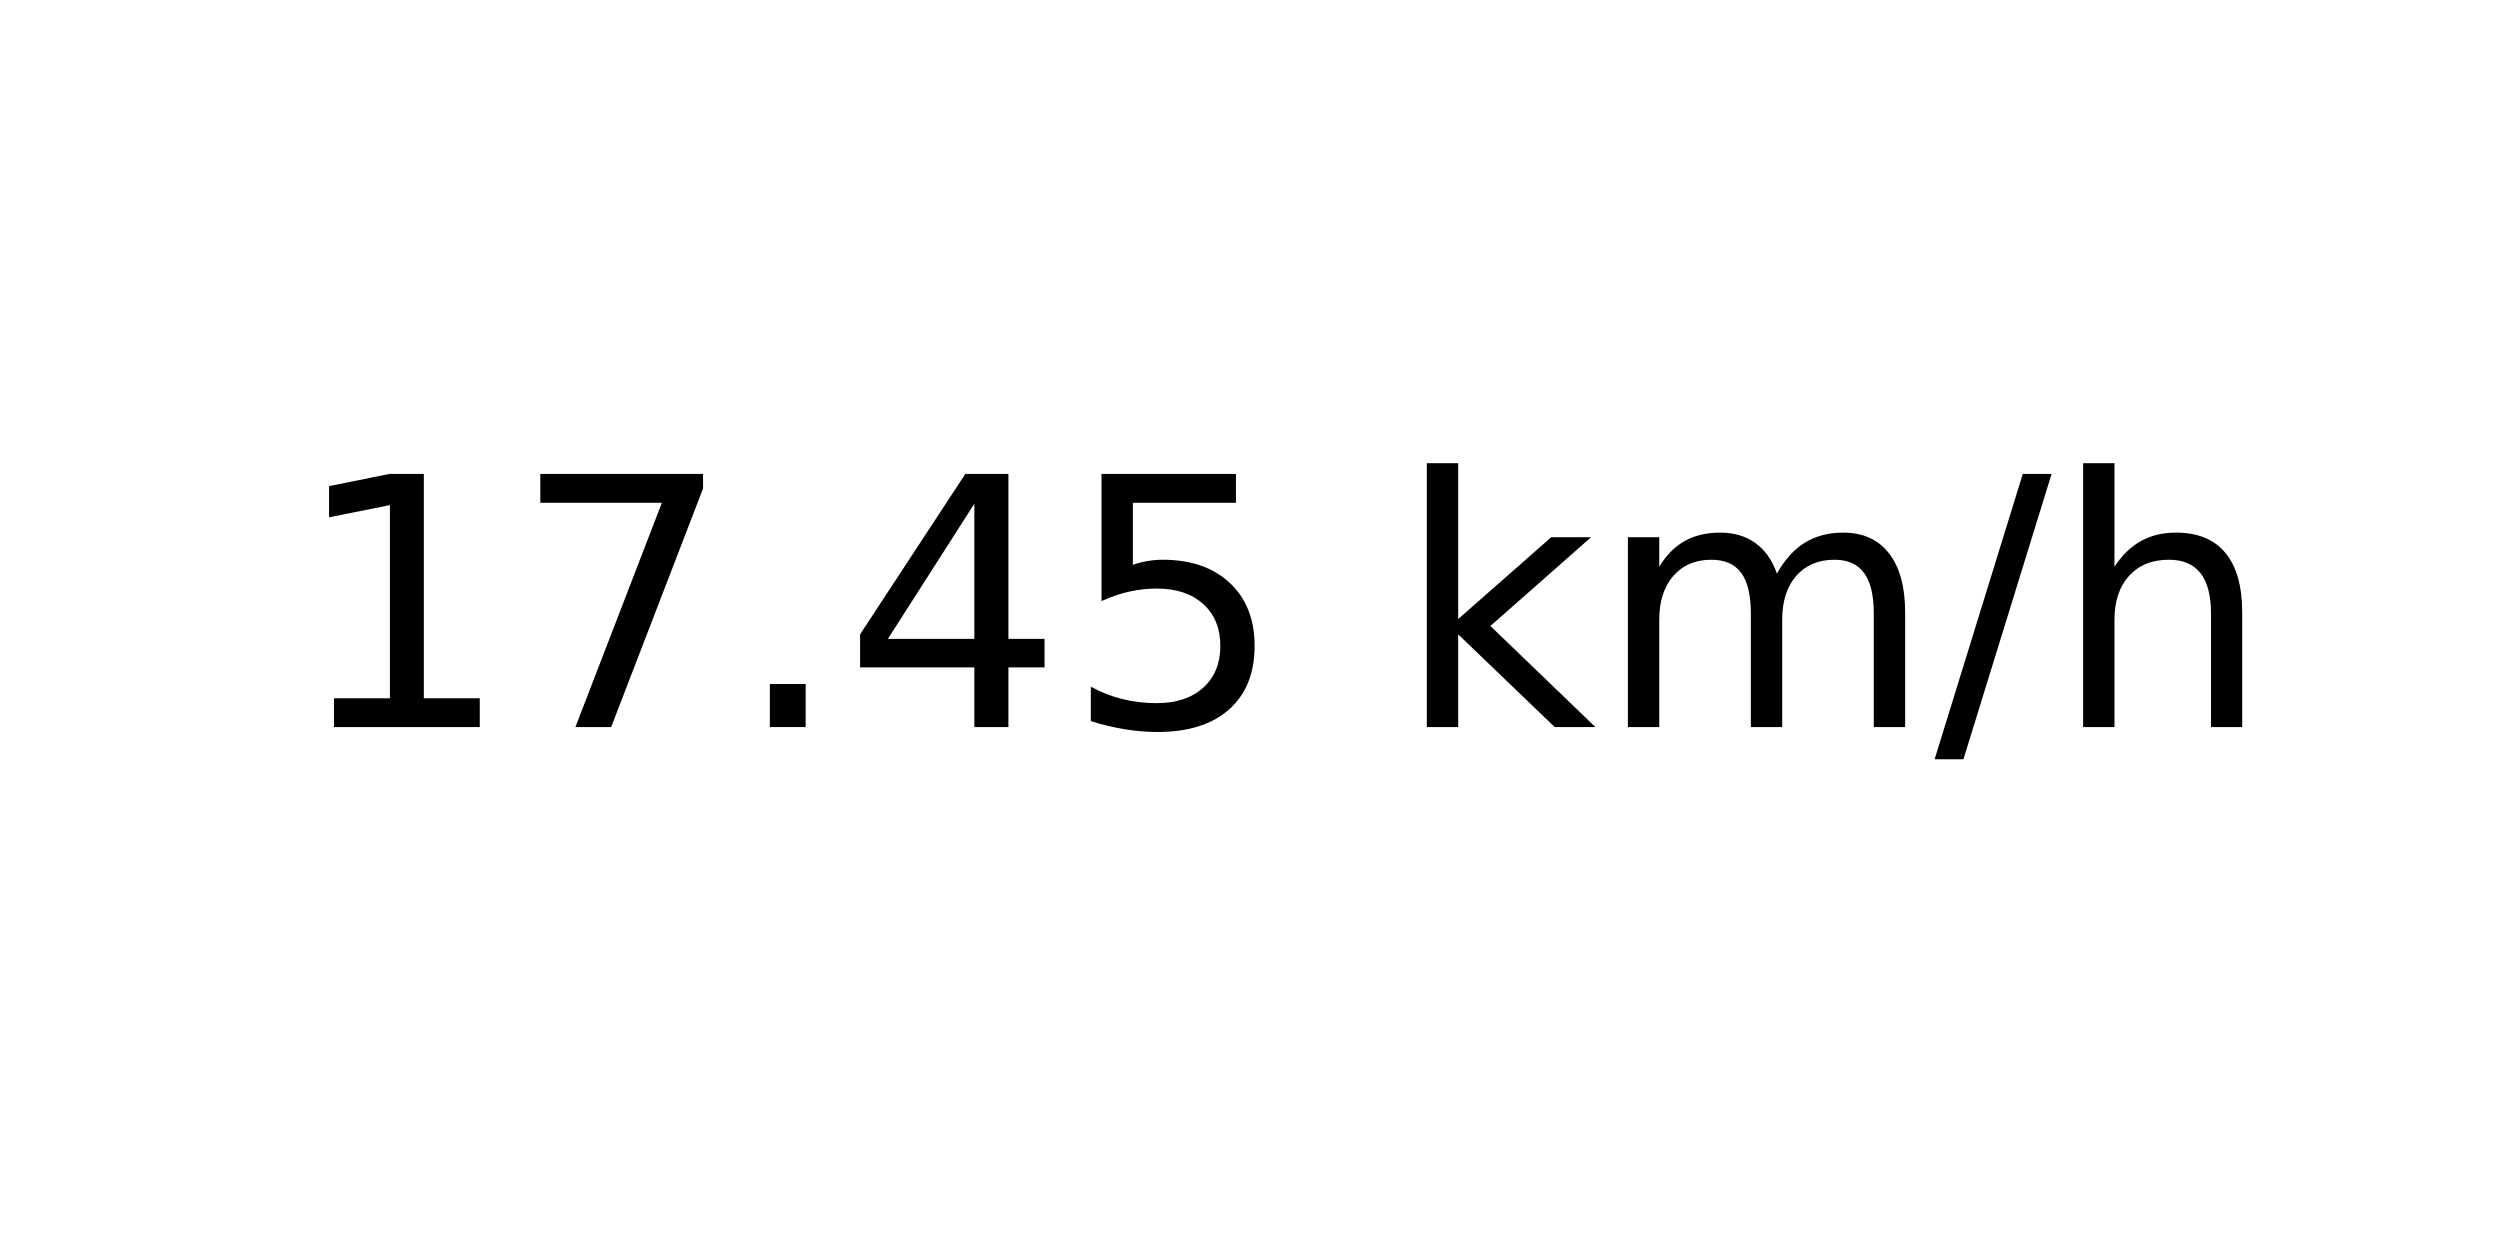
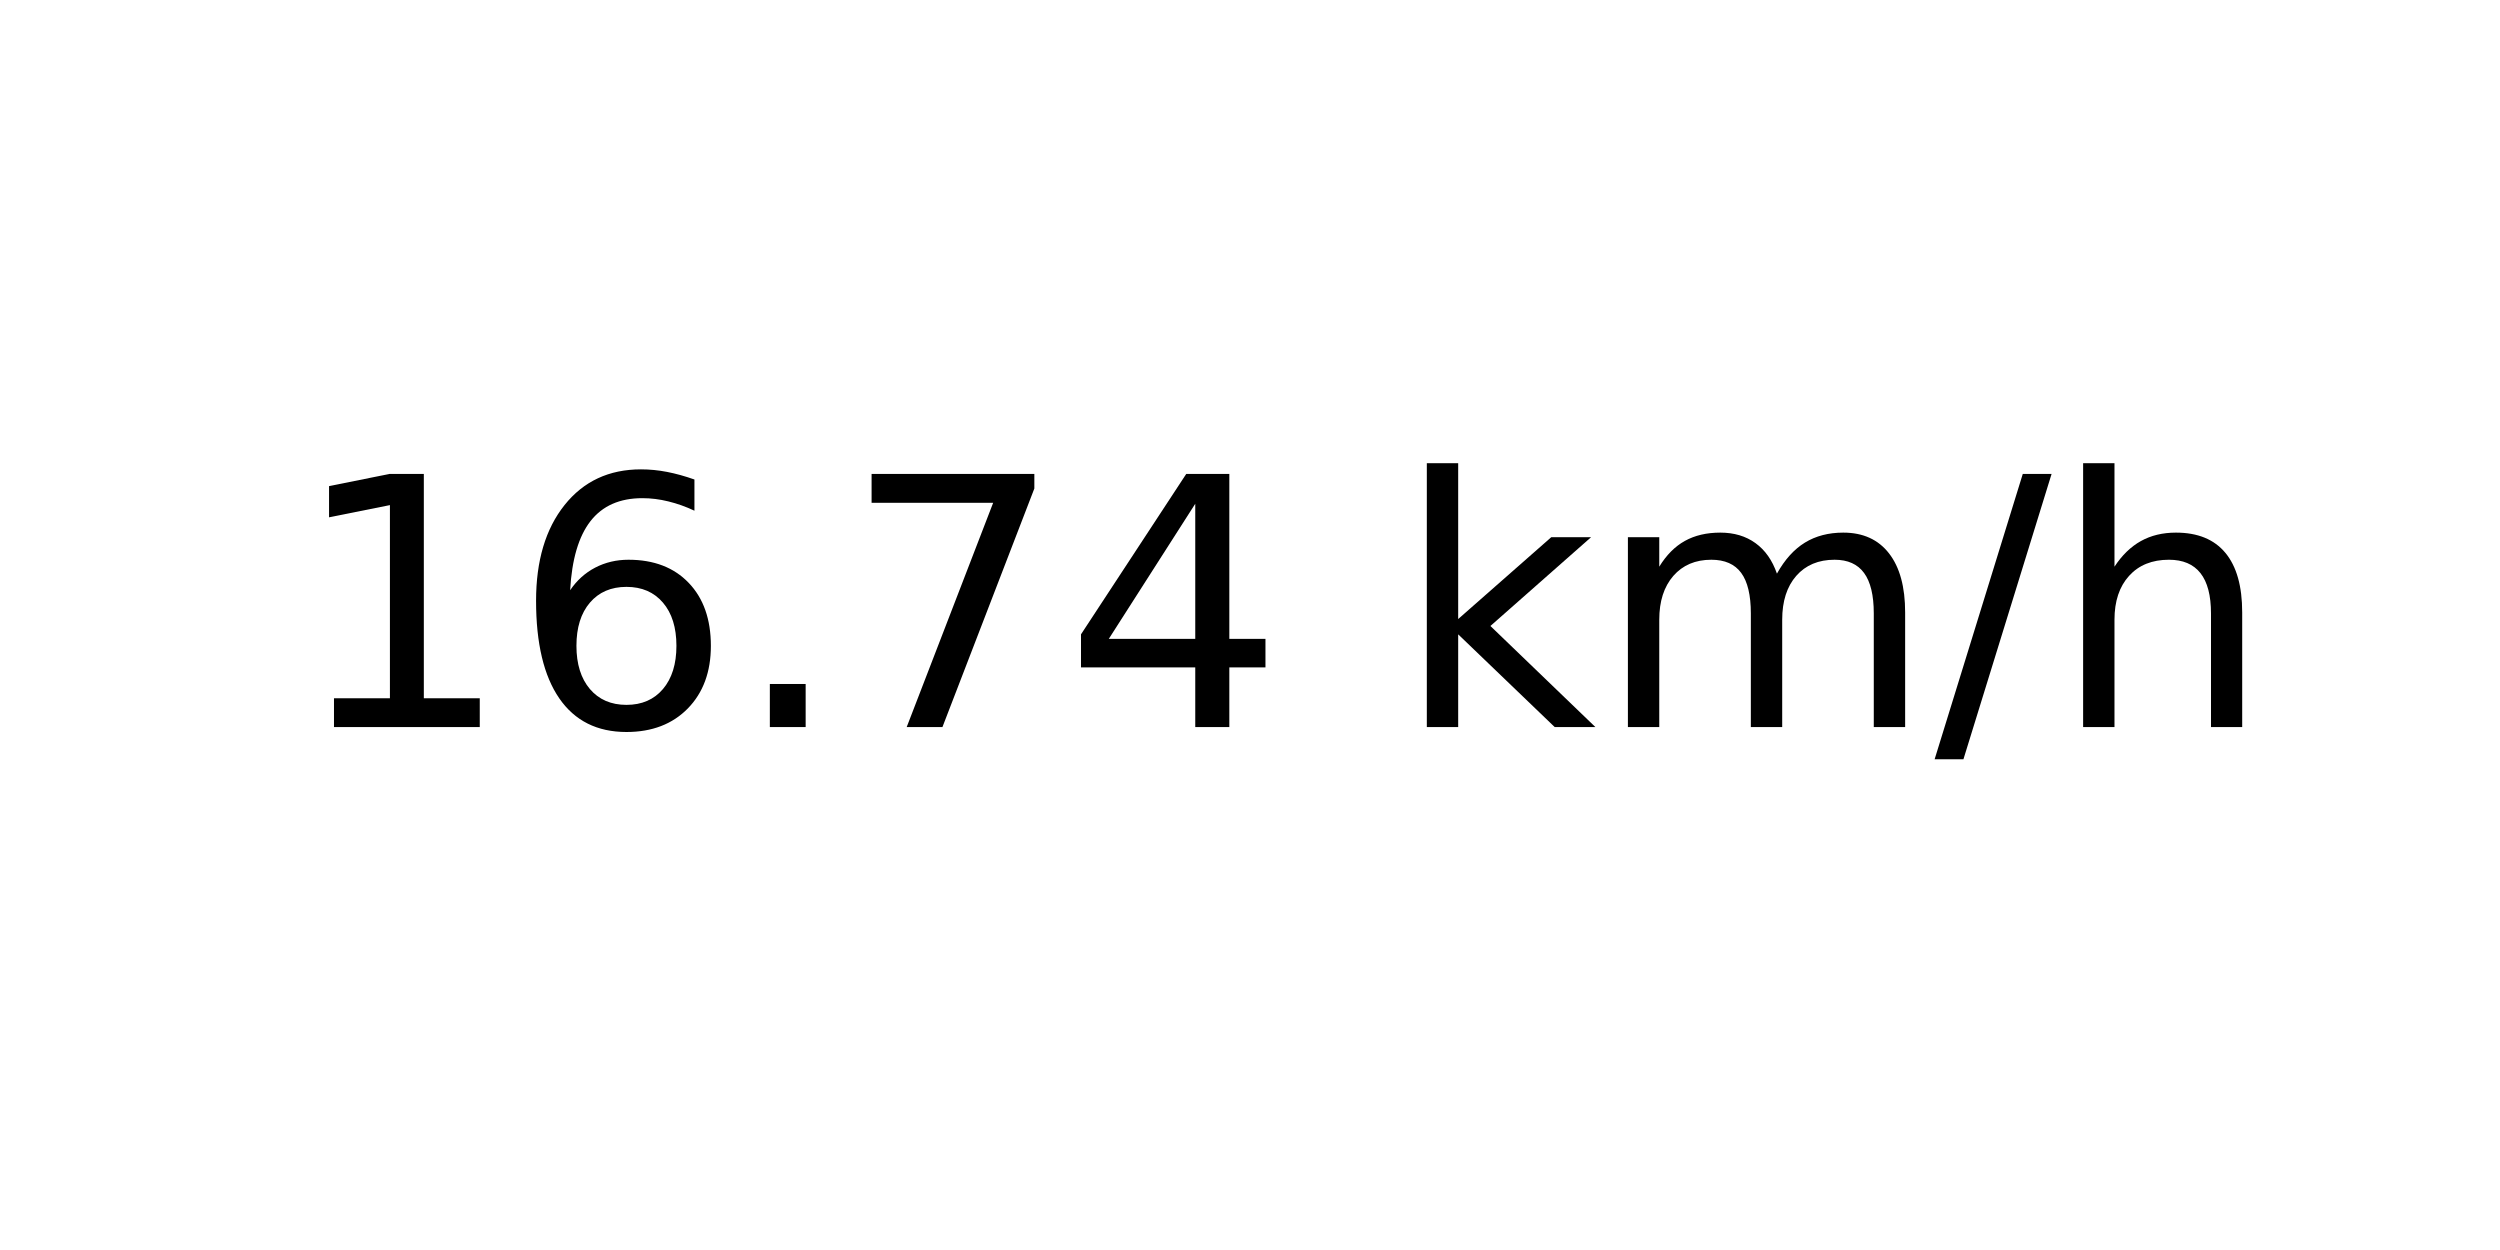
<svg xmlns="http://www.w3.org/2000/svg" xmlns:xlink="http://www.w3.org/1999/xlink" width="72pt" height="36pt" viewBox="0 0 72 36" version="1.1">
  <defs>
    <style type="text/css">*{stroke-linejoin: round; stroke-linecap: butt}</style>
  </defs>
  <g id="figure_1">
    <g id="axes_1">
      <g id="text_1">
        <g transform="translate(8.378125 20.93937) scale(0.1 -0.1)">
          <defs>
            <path id="DejaVuSans-31" d="M 794 531  L 1825 531  L 1825 4091  L 703 3866  L 703 4441  L 1819 4666  L 2450 4666  L 2450 531  L 3481 531  L 3481 0  L 794 0  L 794 531  z " transform="scale(0.015625)" />
+             <path id="DejaVuSans-36" d="M 2113 2584  Q 1688 2584 1439 2293  Q 1191 2003 1191 1497  Q 1191 994 1439 701  Q 1688 409 2113 409  Q 2538 409 2786 701  Q 3034 994 3034 1497  Q 3034 2003 2786 2293  Q 2538 2584 2113 2584  z M 3366 4563  L 3366 3988  Q 3128 4100 2886 4159  Q 2644 4219 2406 4219  Q 1781 4219 1451 3797  Q 1122 3375 1075 2522  Q 1259 2794 1537 2939  Q 1816 3084 2150 3084  Q 2853 3084 3261 2657  Q 3669 2231 3669 1497  Q 3669 778 3244 343  Q 2819 -91 2113 -91  Q 1303 -91 875 529  Q 447 1150 447 2328  Q 447 3434 972 4092  Q 1497 4750 2381 4750  Q 2619 4750 2861 4703  Q 3103 4656 3366 4563  z " transform="scale(0.015625)" />
+             <path id="DejaVuSans-2e" d="M 684 794  L 1344 794  L 1344 0  L 684 0  L 684 794  z " transform="scale(0.015625)" />
            <path id="DejaVuSans-37" d="M 525 4666  L 3525 4666  L 3525 4397  L 1831 0  L 1172 0  L 2766 4134  L 525 4134  L 525 4666  z " transform="scale(0.015625)" />
-             <path id="DejaVuSans-2e" d="M 684 794  L 1344 794  L 1344 0  L 684 0  L 684 794  z " transform="scale(0.015625)" />
            <path id="DejaVuSans-34" d="M 2419 4116  L 825 1625  L 2419 1625  L 2419 4116  z M 2253 4666  L 3047 4666  L 3047 1625  L 3713 1625  L 3713 1100  L 3047 1100  L 3047 0  L 2419 0  L 2419 1100  L 313 1100  L 313 1709  L 2253 4666  z " transform="scale(0.015625)" />
-             <path id="DejaVuSans-35" d="M 691 4666  L 3169 4666  L 3169 4134  L 1269 4134  L 1269 2991  Q 1406 3038 1543 3061  Q 1681 3084 1819 3084  Q 2600 3084 3056 2656  Q 3513 2228 3513 1497  Q 3513 744 3044 326  Q 2575 -91 1722 -91  Q 1428 -91 1123 -41  Q 819 9 494 109  L 494 744  Q 775 591 1075 516  Q 1375 441 1709 441  Q 2250 441 2565 725  Q 2881 1009 2881 1497  Q 2881 1984 2565 2268  Q 2250 2553 1709 2553  Q 1456 2553 1204 2497  Q 953 2441 691 2322  L 691 4666  z " transform="scale(0.015625)" />
            <path id="DejaVuSans-20" transform="scale(0.015625)" />
            <path id="DejaVuSans-6b" d="M 581 4863  L 1159 4863  L 1159 1991  L 2875 3500  L 3609 3500  L 1753 1863  L 3688 0  L 2938 0  L 1159 1709  L 1159 0  L 581 0  L 581 4863  z " transform="scale(0.015625)" />
            <path id="DejaVuSans-6d" d="M 3328 2828  Q 3544 3216 3844 3400  Q 4144 3584 4550 3584  Q 5097 3584 5394 3201  Q 5691 2819 5691 2113  L 5691 0  L 5113 0  L 5113 2094  Q 5113 2597 4934 2840  Q 4756 3084 4391 3084  Q 3944 3084 3684 2787  Q 3425 2491 3425 1978  L 3425 0  L 2847 0  L 2847 2094  Q 2847 2600 2669 2842  Q 2491 3084 2119 3084  Q 1678 3084 1418 2786  Q 1159 2488 1159 1978  L 1159 0  L 581 0  L 581 3500  L 1159 3500  L 1159 2956  Q 1356 3278 1631 3431  Q 1906 3584 2284 3584  Q 2666 3584 2933 3390  Q 3200 3197 3328 2828  z " transform="scale(0.015625)" />
            <path id="DejaVuSans-2f" d="M 1625 4666  L 2156 4666  L 531 -594  L 0 -594  L 1625 4666  z " transform="scale(0.015625)" />
            <path id="DejaVuSans-68" d="M 3513 2113  L 3513 0  L 2938 0  L 2938 2094  Q 2938 2591 2744 2837  Q 2550 3084 2163 3084  Q 1697 3084 1428 2787  Q 1159 2491 1159 1978  L 1159 0  L 581 0  L 581 4863  L 1159 4863  L 1159 2956  Q 1366 3272 1645 3428  Q 1925 3584 2291 3584  Q 2894 3584 3203 3211  Q 3513 2838 3513 2113  z " transform="scale(0.015625)" />
          </defs>
          <use xlink:href="#DejaVuSans-31" />
-           <use xlink:href="#DejaVuSans-37" x="63.623" />
+           <use xlink:href="#DejaVuSans-36" x="63.623" />
          <use xlink:href="#DejaVuSans-2e" x="127.246" />
-           <use xlink:href="#DejaVuSans-34" x="159.033" />
-           <use xlink:href="#DejaVuSans-35" x="222.656" />
+           <use xlink:href="#DejaVuSans-37" x="159.033" />
+           <use xlink:href="#DejaVuSans-34" x="222.656" />
          <use xlink:href="#DejaVuSans-20" x="286.279" />
          <use xlink:href="#DejaVuSans-6b" x="318.066" />
          <use xlink:href="#DejaVuSans-6d" x="375.977" />
          <use xlink:href="#DejaVuSans-2f" x="473.389" />
          <use xlink:href="#DejaVuSans-68" x="507.08" />
        </g>
      </g>
    </g>
  </g>
</svg>
